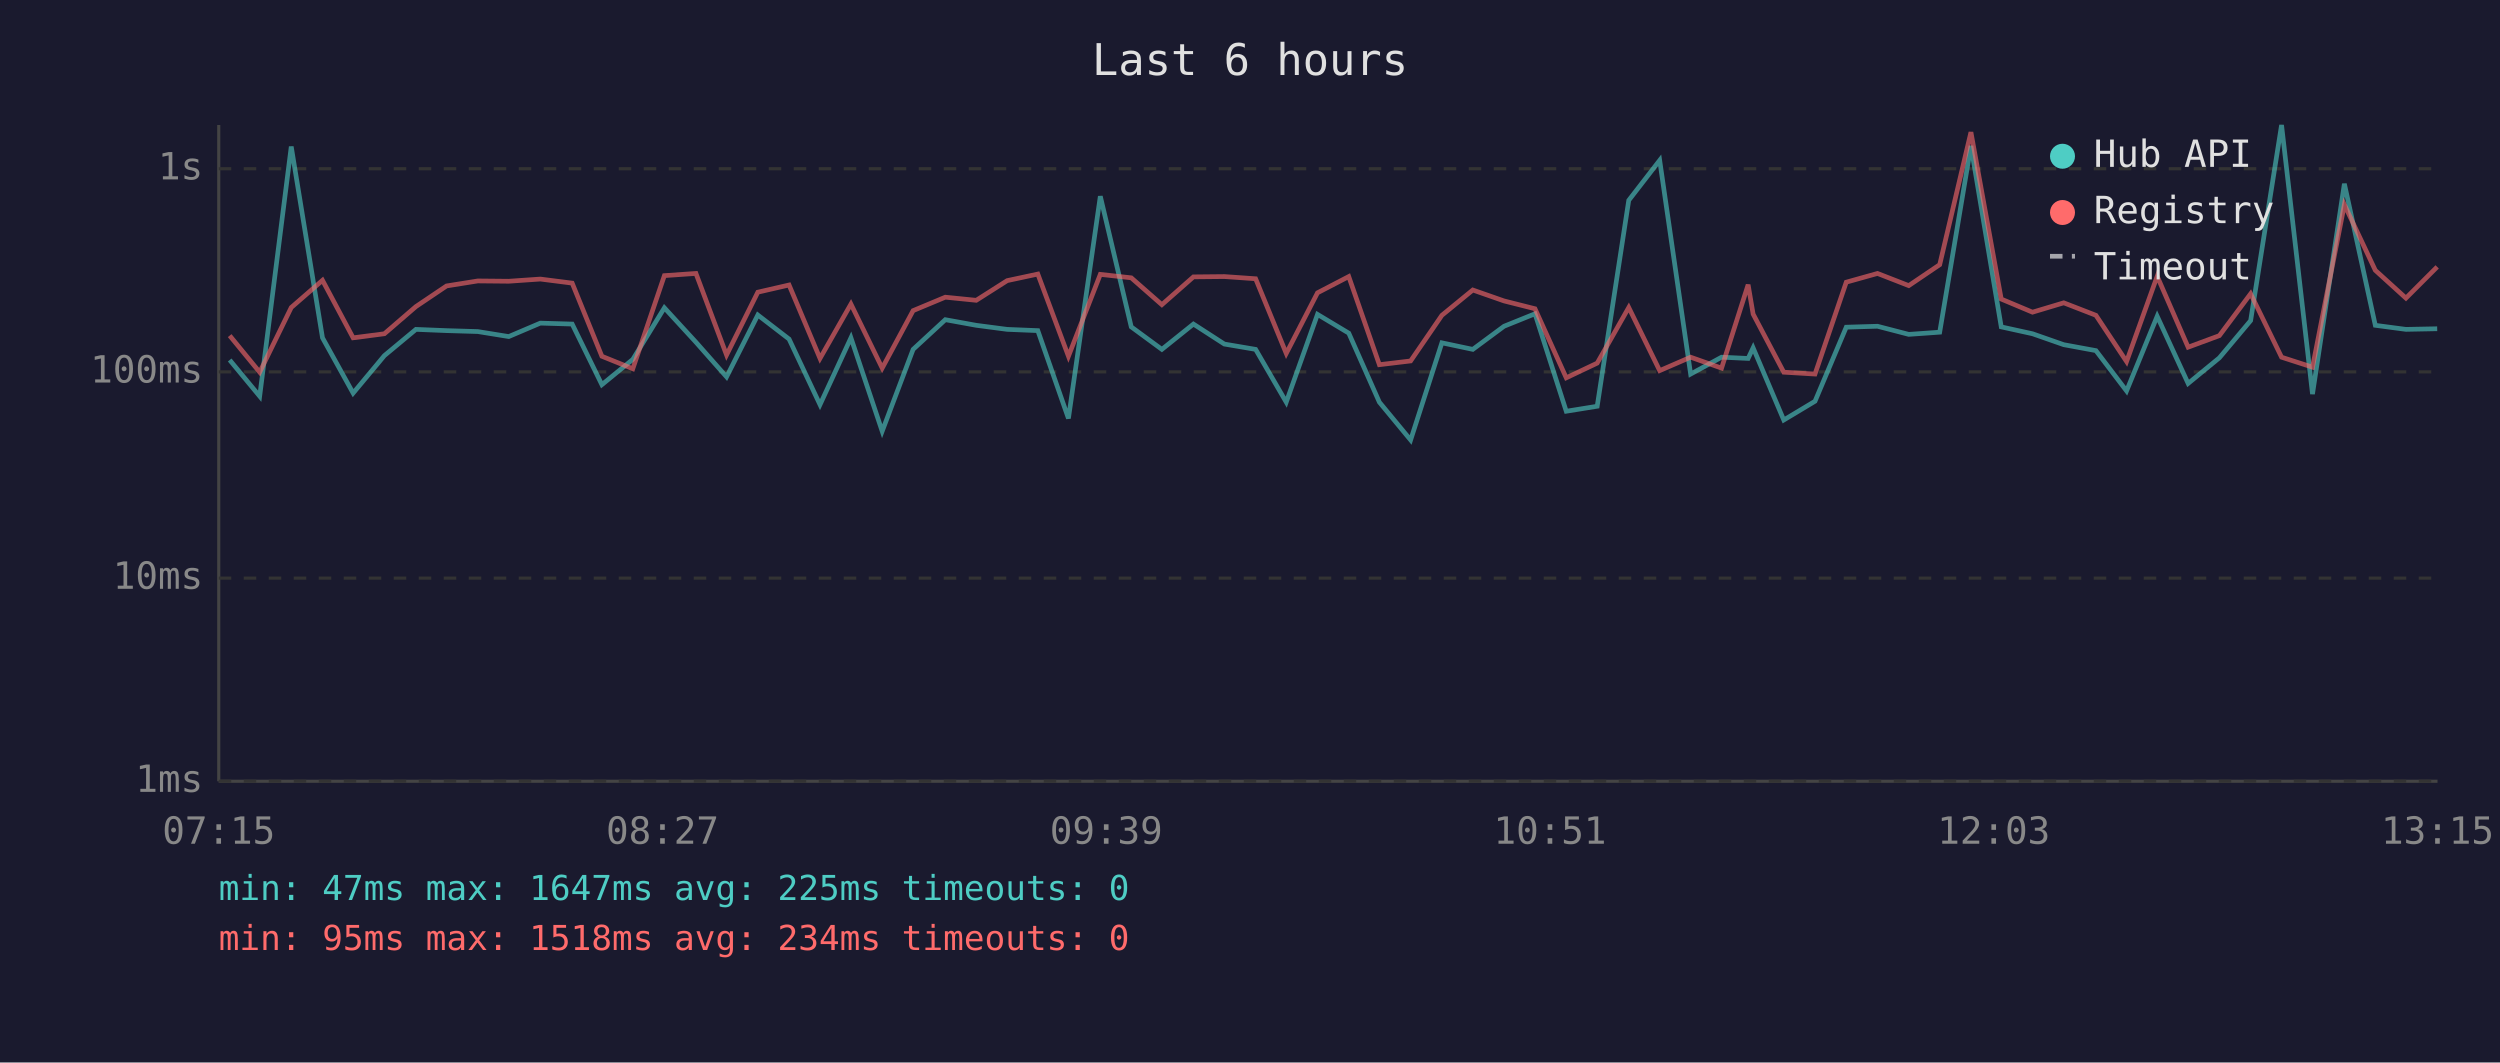
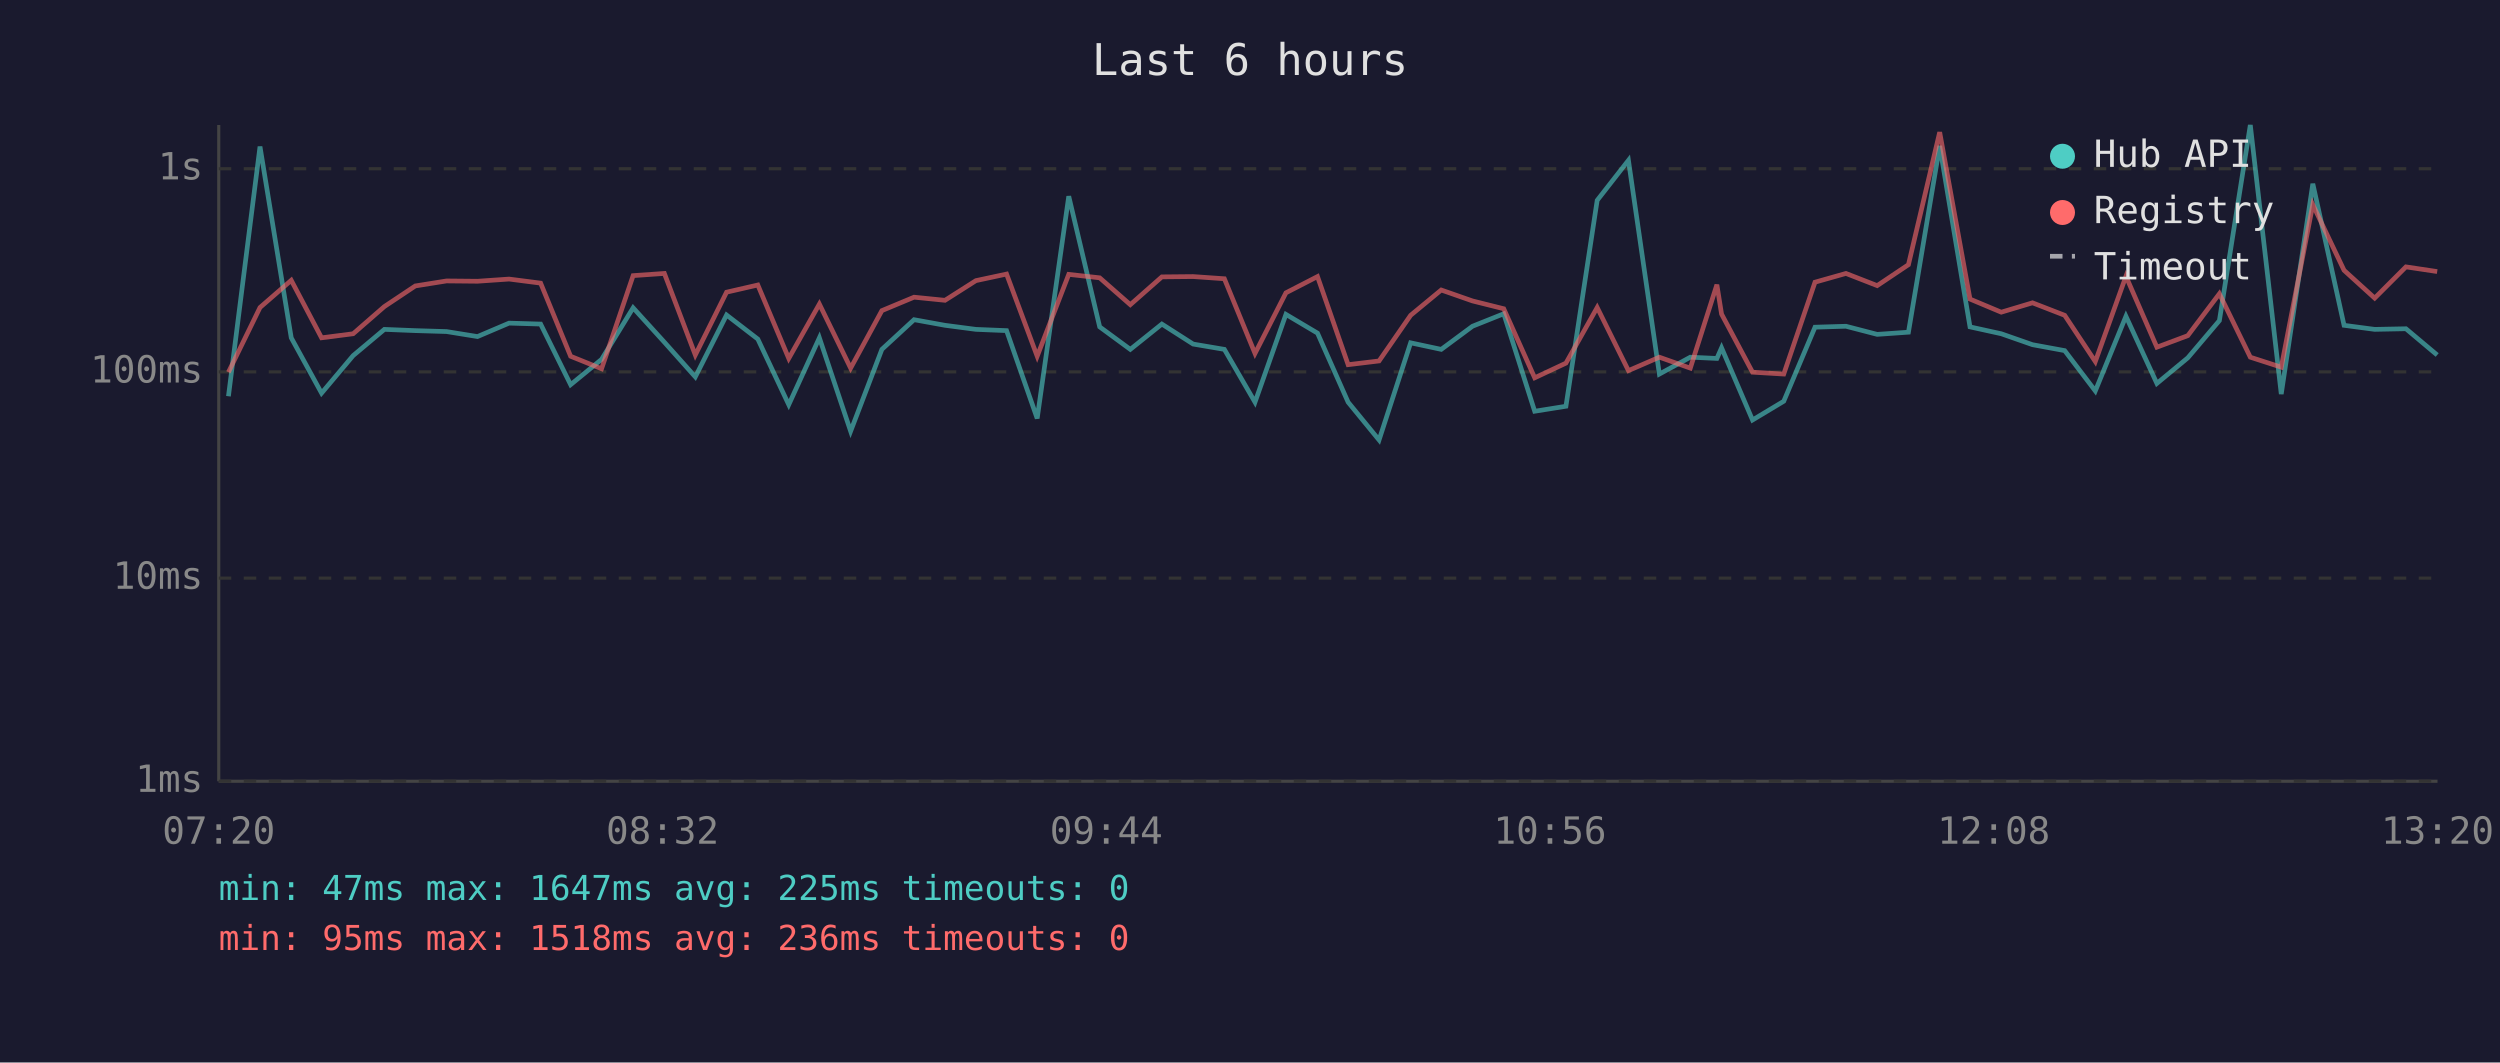
<svg xmlns="http://www.w3.org/2000/svg" viewBox="0 0 800 340" font-family="monospace" font-size="12">
  <rect width="800" height="340" fill="#1a1a2e" />
  <text x="400" y="24" fill="#e0e0e0" font-size="14" text-anchor="middle">Last 6 hours</text>
  <line x1="70" y1="40" x2="70" y2="250" stroke="#444" stroke-width="1" />
  <line x1="70" y1="250" x2="780" y2="250" stroke="#444" stroke-width="1" />
  <line x1="70" y1="250" x2="780" y2="250" stroke="#333" stroke-width="1" stroke-dasharray="4" />
  <text x="65" y="250" fill="#888" text-anchor="end" dominant-baseline="middle">1ms</text>
  <line x1="70" y1="185" x2="780" y2="185" stroke="#333" stroke-width="1" stroke-dasharray="4" />
  <text x="65" y="185" fill="#888" text-anchor="end" dominant-baseline="middle">10ms</text>
  <line x1="70" y1="119" x2="780" y2="119" stroke="#333" stroke-width="1" stroke-dasharray="4" />
  <text x="65" y="119" fill="#888" text-anchor="end" dominant-baseline="middle">100ms</text>
  <line x1="70" y1="54" x2="780" y2="54" stroke="#333" stroke-width="1" stroke-dasharray="4" />
  <text x="65" y="54" fill="#888" text-anchor="end" dominant-baseline="middle">1s</text>
-   <text x="70" y="270" fill="#888" text-anchor="middle">07:15</text>
-   <text x="212" y="270" fill="#888" text-anchor="middle">08:27</text>
-   <text x="354" y="270" fill="#888" text-anchor="middle">09:39</text>
-   <text x="496" y="270" fill="#888" text-anchor="middle">10:51</text>
-   <text x="638" y="270" fill="#888" text-anchor="middle">12:03</text>
-   <text x="780" y="270" fill="#888" text-anchor="middle">13:15</text>
-   <polyline points="73.5,115.2 83.1,126.8 93.2,46.9 103.2,108.1 113.0,125.8 123.0,113.8 133.1,105.4 142.9,105.8 152.9,106.1 162.8,107.7 172.9,103.4 183.1,103.7 192.6,123.1 202.5,115.0 212.6,98.5 222.7,109.5 232.5,120.6 242.5,100.8 252.5,108.5 262.4,129.5 272.3,108.1 282.3,138.0 292.2,111.8 302.5,102.3 312.4,104.1 322.3,105.4 332.1,105.8 341.9,133.9 352.1,62.8 362.0,104.6 371.8,111.8 381.9,103.7 391.8,110.1 401.8,111.8 411.6,128.7 421.6,100.6 431.6,106.6 441.4,128.7 451.4,140.8 461.4,109.7 471.3,111.8 481.3,104.4 491.2,100.4 501.2,131.6 511.1,130.0 521.2,64.1 531.1,51.3 541.0,119.7 550.9,114.3 559.4,114.7 561.0,111.3 570.8,134.4 580.8,128.4 590.8,104.7 600.8,104.4 610.8,107.0 620.7,106.3 630.7,46.7 640.4,104.6 650.4,106.8 660.4,110.3 670.7,112.2 680.5,125.1 690.3,101.2 700.2,122.7 710.2,114.5 720.2,102.6 730.1,40.0 740.0,126.1 750.2,58.8 760.1,104.1 769.9,105.4 779.9,105.2" fill="none" stroke="#4ecdc4" stroke-width="1.5" opacity="0.6" />
-   <polyline points="73.5,107.4 83.1,119.1 93.2,98.4 103.2,89.7 113.0,108.1 123.0,106.8 133.1,98.1 142.9,91.5 152.9,89.9 162.8,90.0 172.9,89.3 183.1,90.6 192.6,114.0 202.5,118.0 212.6,88.2 222.7,87.5 232.5,113.6 242.5,93.5 252.5,91.2 262.4,114.7 272.3,97.3 282.3,117.8 292.2,99.4 302.5,95.1 312.4,96.1 322.3,89.8 332.1,87.7 341.9,114.0 352.1,87.8 362.0,88.9 371.8,97.5 381.9,88.6 391.8,88.5 401.8,89.2 411.6,113.1 421.6,93.7 431.6,88.5 441.4,116.7 451.4,115.5 461.4,100.9 471.3,92.8 481.3,96.3 491.2,98.8 501.2,120.9 511.1,116.2 521.2,98.4 531.1,118.6 541.0,114.3 550.9,117.8 559.4,91.1 561.0,100.5 570.8,119.1 580.8,119.7 590.8,90.3 600.8,87.5 610.8,91.4 620.7,84.7 630.7,42.3 640.4,95.7 650.4,99.9 660.4,96.9 670.7,100.9 680.5,115.7 690.3,88.4 700.2,111.1 710.2,107.4 720.2,94.0 730.1,114.3 740.0,117.5 750.2,65.5 760.1,86.5 769.9,95.4 779.9,85.4" fill="none" stroke="#ff6b6b" stroke-width="1.5" opacity="0.6" />
+   <text x="70" y="270" fill="#888" text-anchor="middle">07:20</text>
+   <text x="212" y="270" fill="#888" text-anchor="middle">08:32</text>
+   <text x="354" y="270" fill="#888" text-anchor="middle">09:44</text>
+   <text x="496" y="270" fill="#888" text-anchor="middle">10:56</text>
+   <text x="638" y="270" fill="#888" text-anchor="middle">12:08</text>
+   <text x="780" y="270" fill="#888" text-anchor="middle">13:20</text>
+   <polyline points="73.1,126.8 83.2,46.9 93.2,108.1 102.9,125.8 113.0,113.8 123.0,105.4 132.9,105.8 142.9,106.1 152.8,107.7 162.9,103.4 173.0,103.7 182.6,123.1 192.5,115.0 202.6,98.5 212.6,109.5 222.5,120.6 232.5,100.8 242.5,108.5 252.4,129.5 262.2,108.1 272.2,138.0 282.2,111.8 292.5,102.3 302.4,104.1 312.3,105.4 322.1,105.8 331.9,133.9 342.0,62.8 351.9,104.6 361.7,111.8 371.8,103.7 381.8,110.1 391.8,111.8 401.6,128.7 411.5,100.6 421.6,106.6 431.4,128.7 441.3,140.8 451.4,109.7 461.2,111.8 471.2,104.4 481.2,100.4 491.1,131.6 501.1,130.0 511.1,64.1 521.1,51.3 531.0,119.7 540.9,114.3 549.4,114.7 550.9,111.3 560.8,134.4 570.8,128.4 580.8,104.7 590.7,104.4 600.7,107.0 610.7,106.3 620.7,46.7 630.4,104.6 640.4,106.8 650.4,110.3 660.7,112.2 670.5,125.1 680.3,101.2 690.2,122.7 700.1,114.5 710.2,102.6 720.1,40.0 730.0,126.1 740.1,58.8 750.1,104.1 759.9,105.4 769.9,105.2 779.9,113.6" fill="none" stroke="#4ecdc4" stroke-width="1.5" opacity="0.6" />
+   <polyline points="73.1,119.1 83.2,98.4 93.2,89.7 102.9,108.1 113.0,106.8 123.0,98.1 132.9,91.5 142.9,89.9 152.8,90.0 162.9,89.3 173.0,90.6 182.6,114.0 192.5,118.0 202.6,88.2 212.6,87.5 222.5,113.6 232.5,93.5 242.5,91.2 252.4,114.7 262.2,97.3 272.2,117.8 282.2,99.4 292.5,95.1 302.4,96.1 312.3,89.8 322.1,87.7 331.9,114.0 342.0,87.8 351.9,88.9 361.7,97.5 371.8,88.6 381.8,88.5 391.8,89.2 401.6,113.1 411.5,93.7 421.6,88.5 431.4,116.7 441.3,115.5 451.4,100.9 461.2,92.8 471.2,96.3 481.2,98.8 491.1,120.9 501.1,116.2 511.1,98.4 521.1,118.6 531.0,114.3 540.9,117.8 549.4,91.1 550.9,100.5 560.8,119.1 570.8,119.7 580.8,90.3 590.7,87.5 600.7,91.4 610.7,84.7 620.7,42.3 630.4,95.7 640.4,99.9 650.4,96.9 660.7,100.9 670.5,115.7 680.3,88.4 690.2,111.1 700.1,107.4 710.2,94.0 720.1,114.3 730.0,117.5 740.1,65.5 750.1,86.5 759.9,95.4 769.9,85.4 779.9,86.9" fill="none" stroke="#ff6b6b" stroke-width="1.5" opacity="0.6" />
  <circle cx="660" cy="50" r="4" fill="#4ecdc4" />
  <text x="670" y="50" fill="#e0e0e0" dominant-baseline="middle">Hub API</text>
  <circle cx="660" cy="68" r="4" fill="#ff6b6b" />
  <text x="670" y="68" fill="#e0e0e0" dominant-baseline="middle">Registry</text>
  <line x1="656" y1="82" x2="664" y2="82" stroke="#e0e0e0" stroke-width="1.5" stroke-dasharray="4,3" opacity="0.7" />
  <text x="670" y="86" fill="#e0e0e0" dominant-baseline="middle">Timeout</text>
  <text x="70" y="288" fill="#4ecdc4" font-size="11">min: 47ms  max: 1647ms  avg: 225ms  timeouts: 0</text>
-   <text x="70" y="304" fill="#ff6b6b" font-size="11">min: 95ms  max: 1518ms  avg: 234ms  timeouts: 0</text>
+   <text x="70" y="304" fill="#ff6b6b" font-size="11">min: 95ms  max: 1518ms  avg: 236ms  timeouts: 0</text>
</svg>
